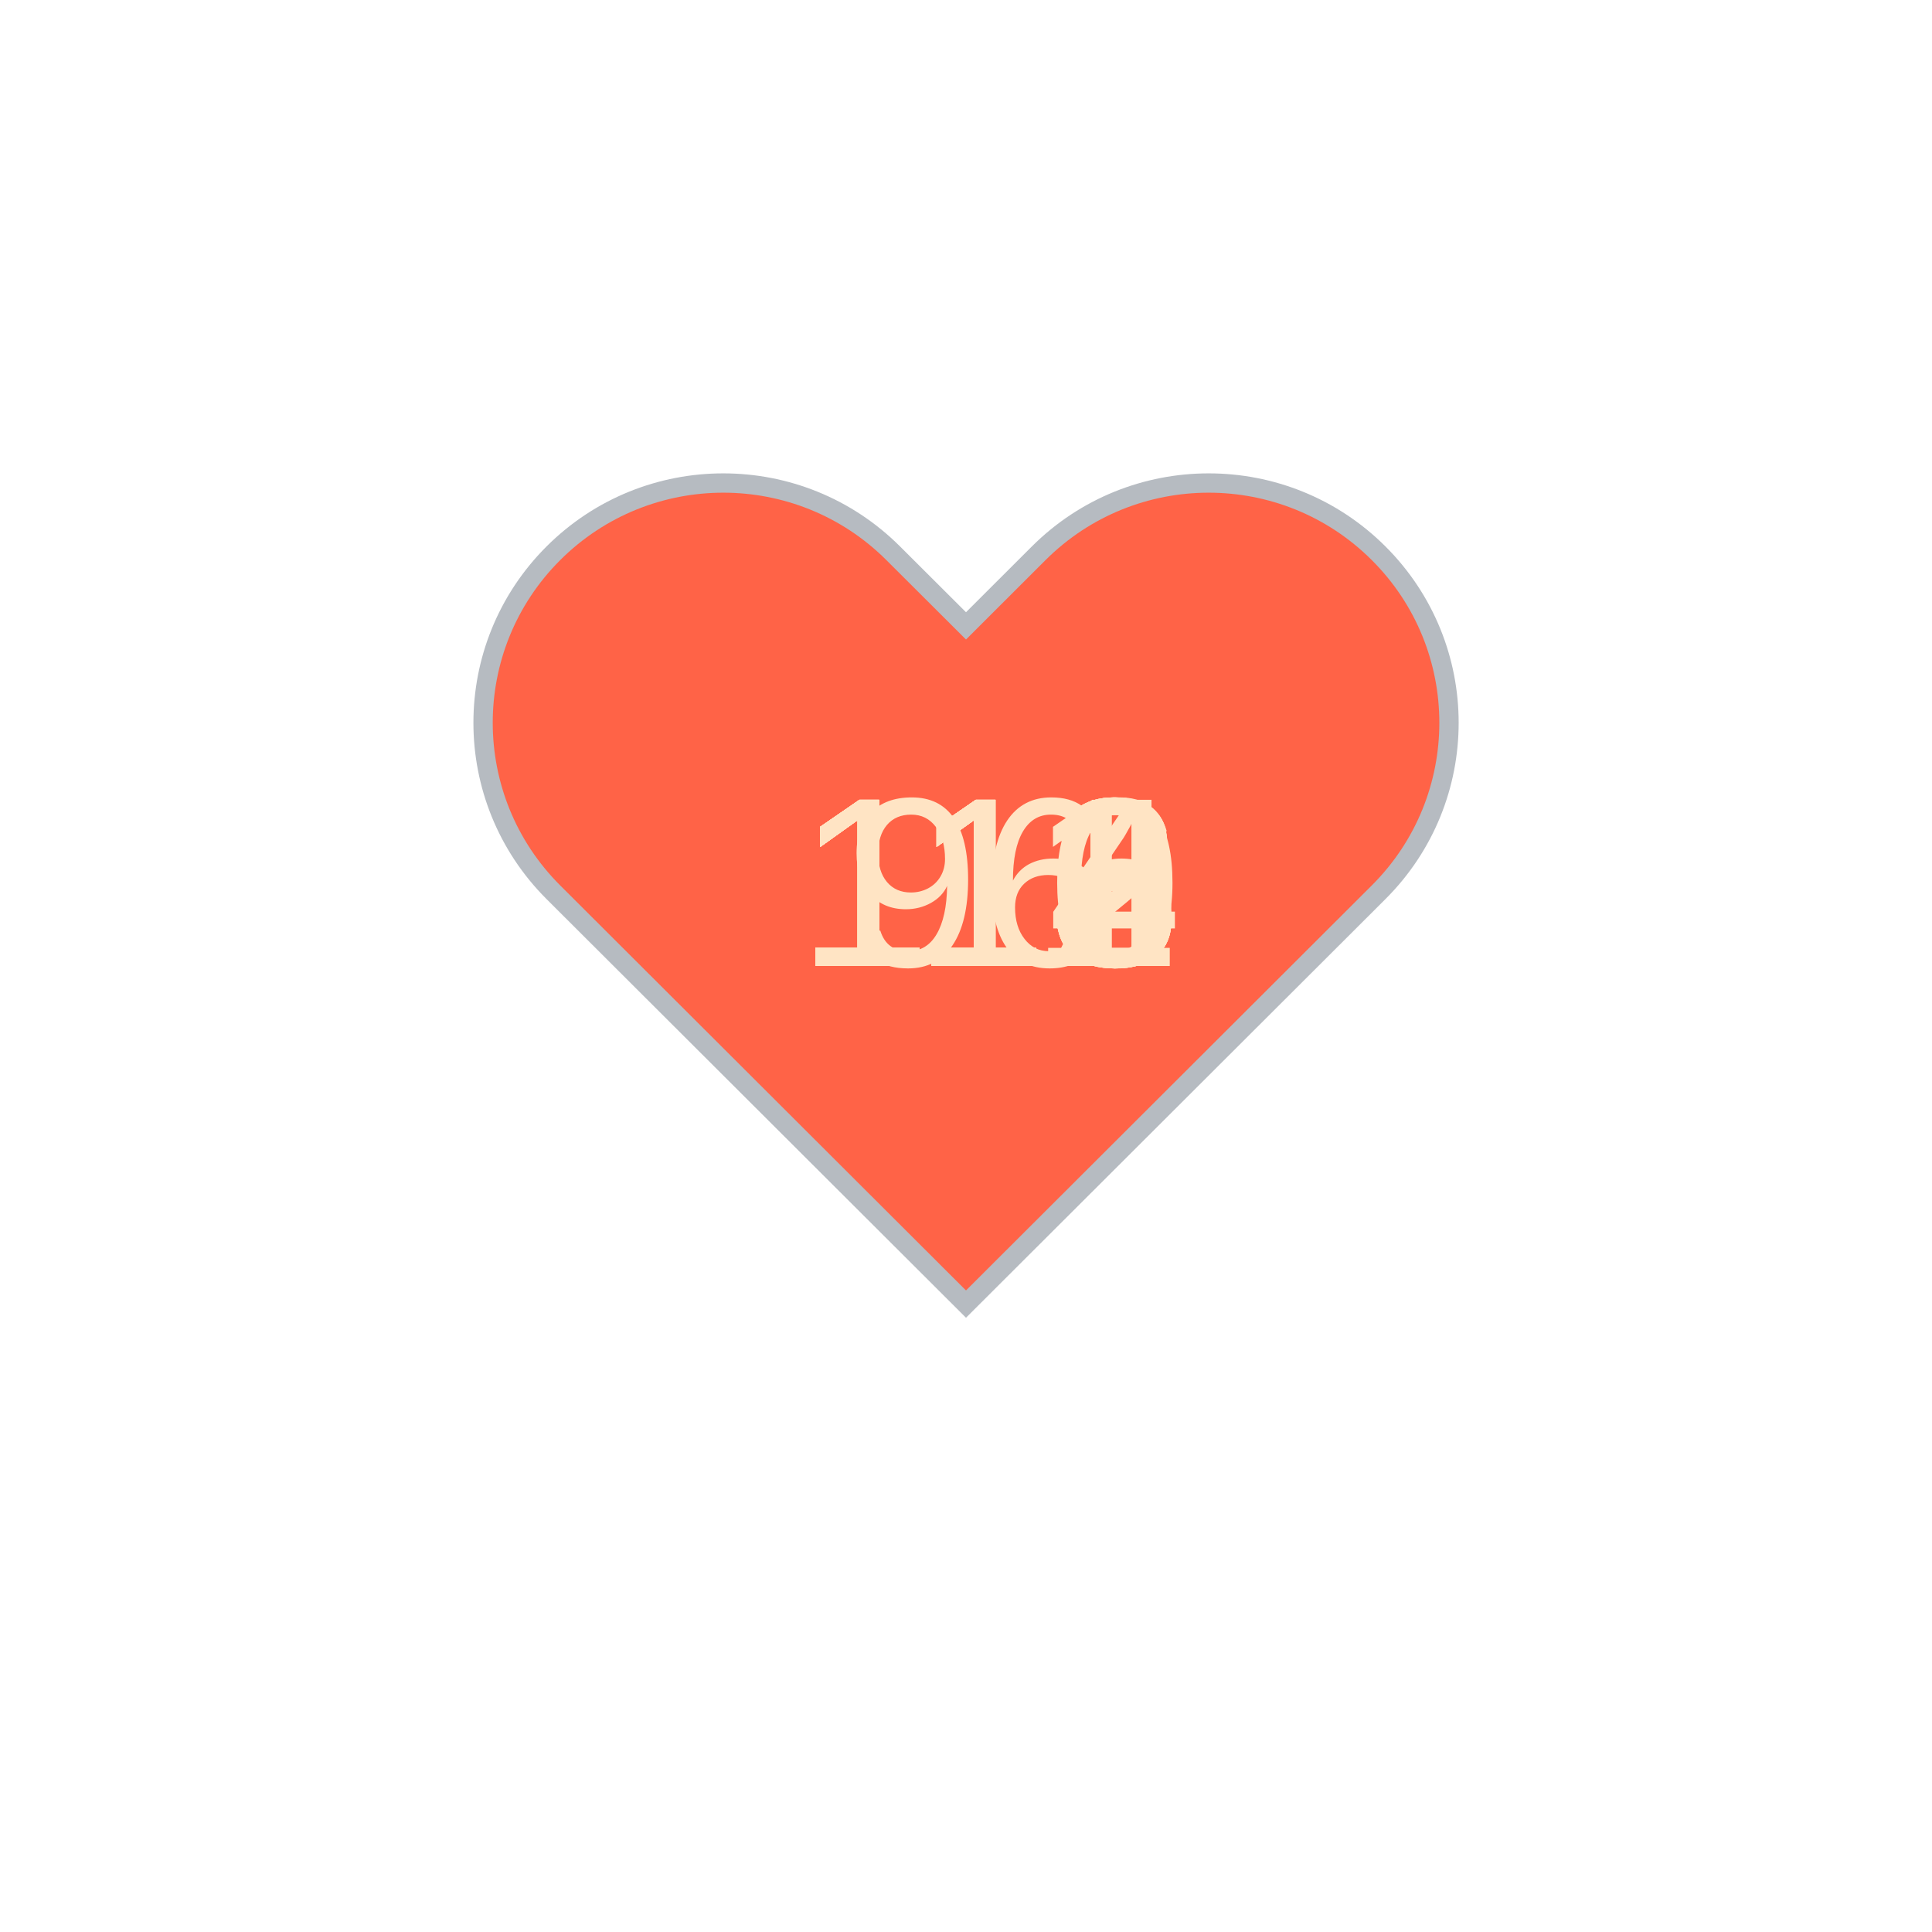
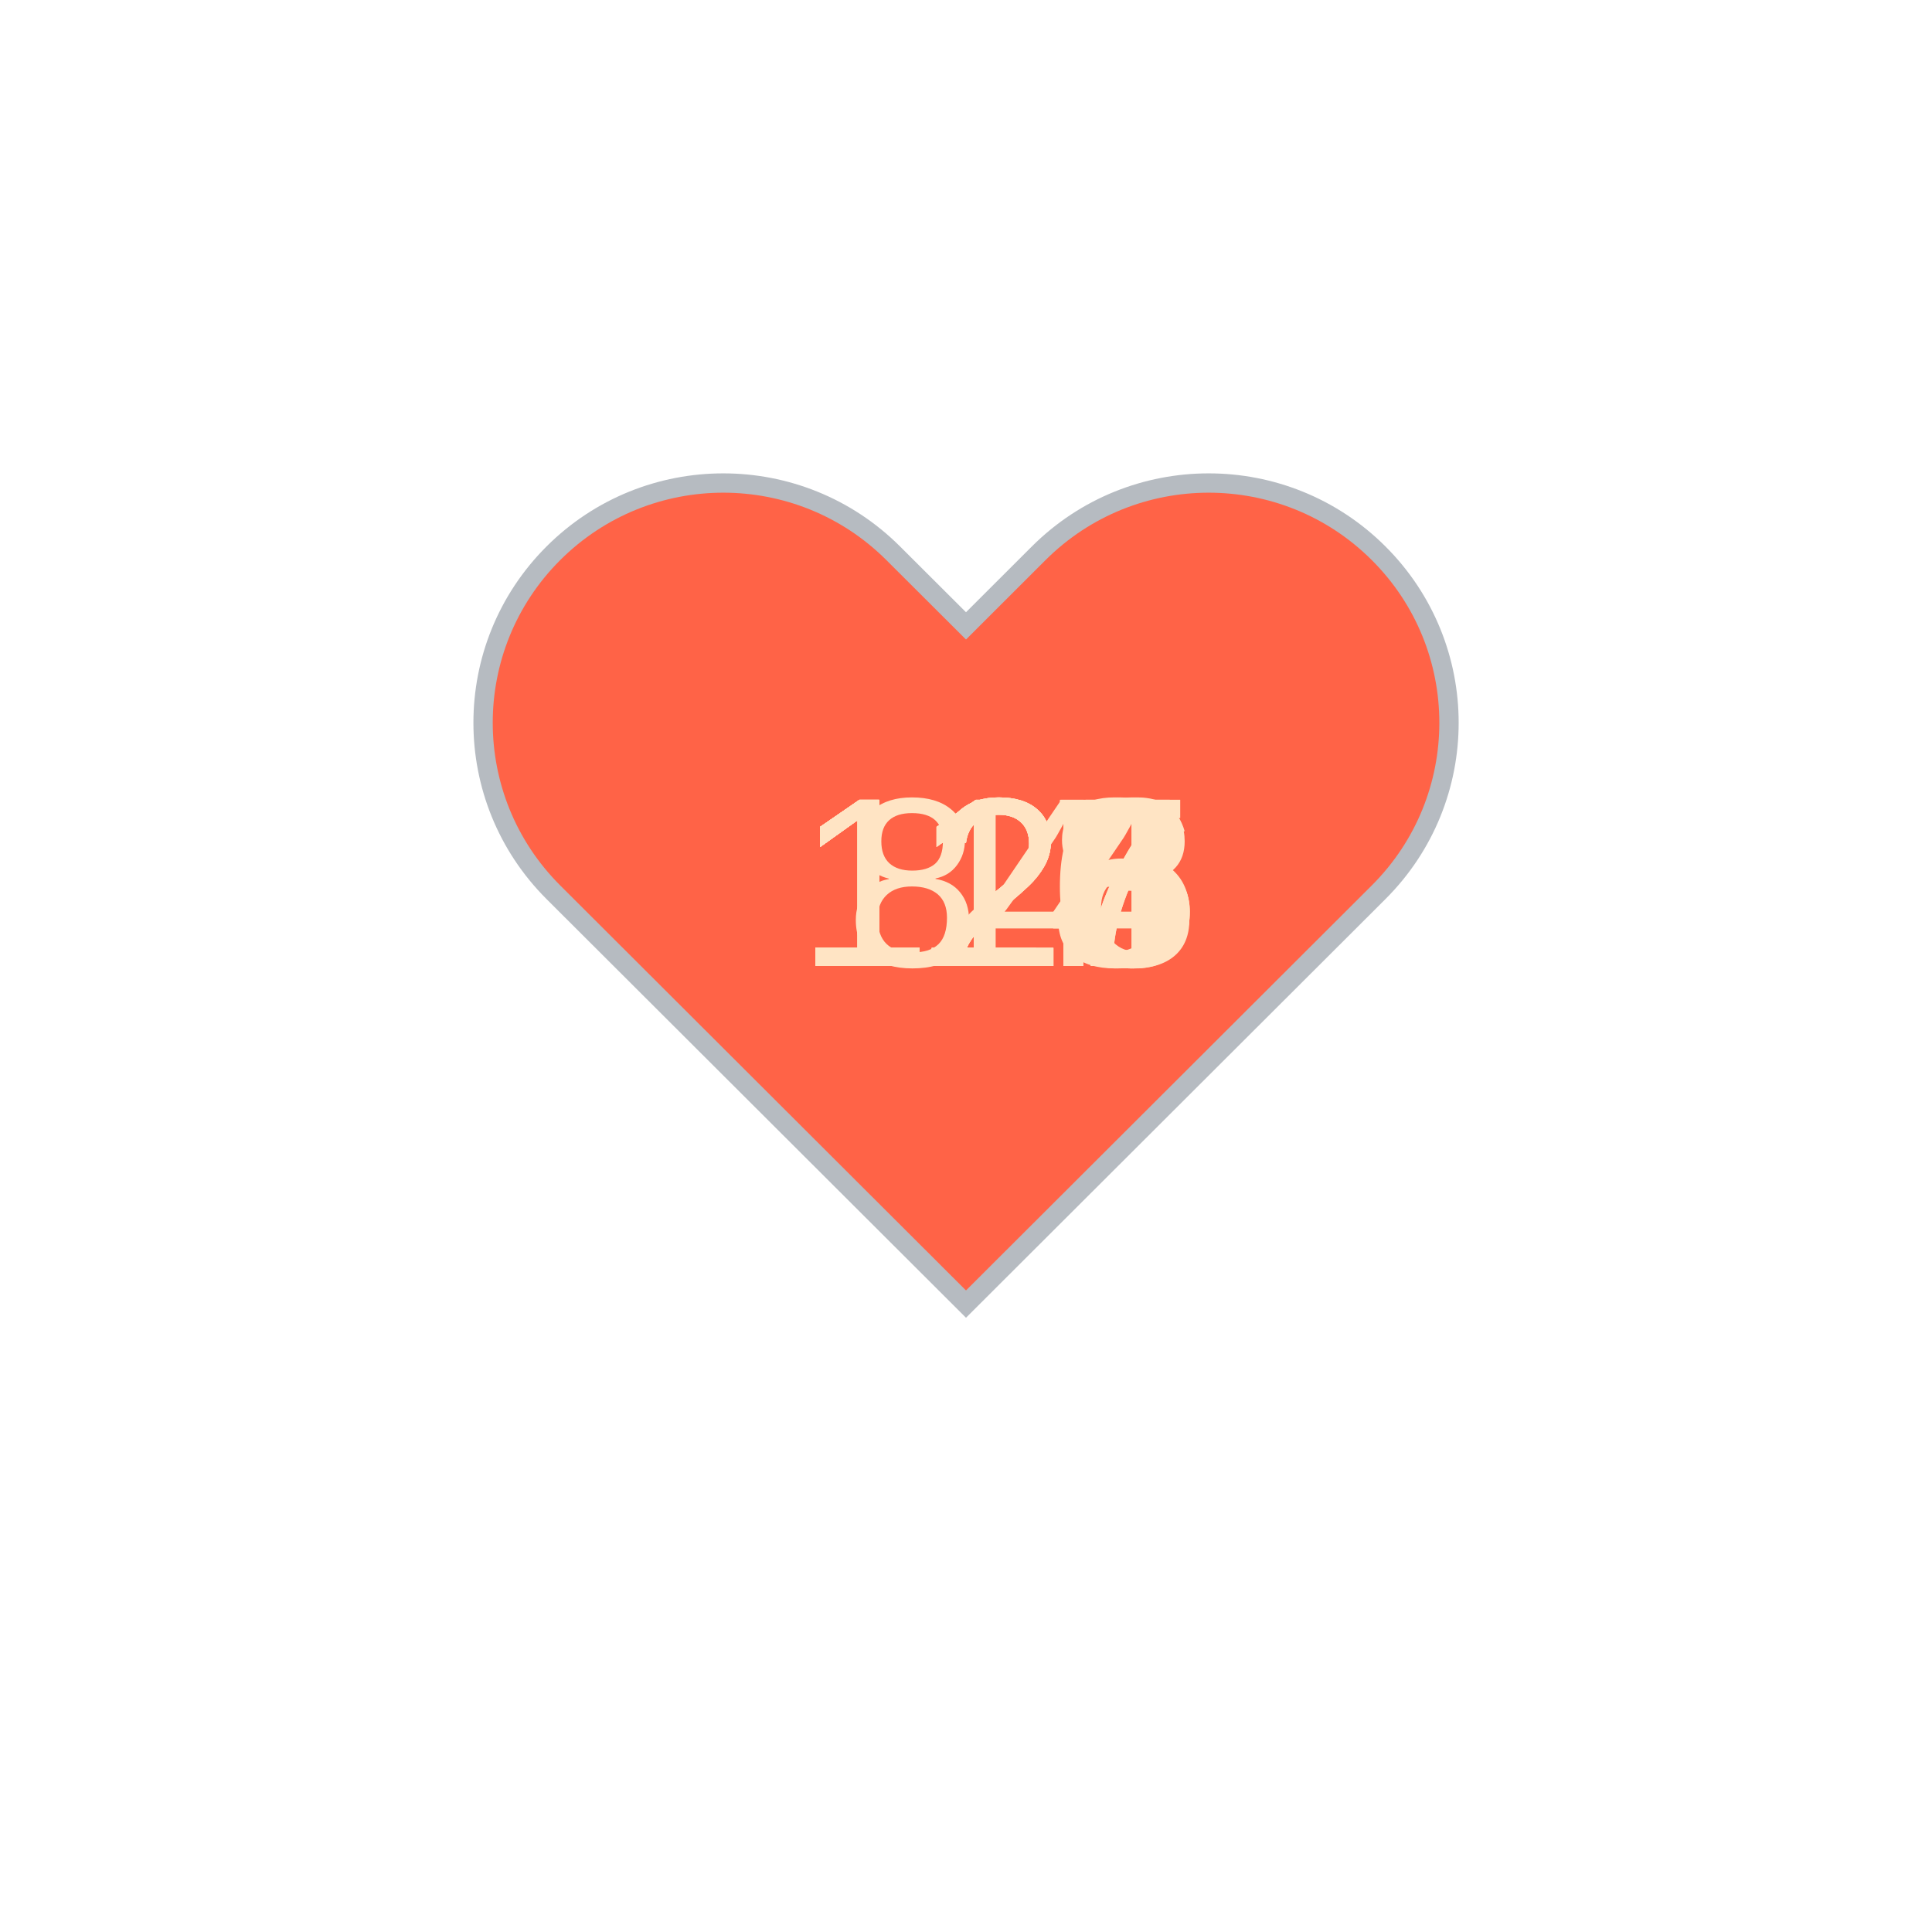
<svg xmlns="http://www.w3.org/2000/svg" baseProfile="full" height="150" version="1.1" viewBox="0,0,200,200" width="150">
  <defs />
  <g transform="translate(100 100)">
    <path d="M92.71,7.27L92.71,7.27c-9.71-9.69-25.46-9.69-35.18,0L50,14.79l-7.54-7.52C32.75-2.42,17-2.42,7.29,7.27v0 c-9.71,9.69-9.71,25.41,0,35.1L50,85l42.71-42.63C102.43,32.68,102.43,16.96,92.71,7.27z" fill="tomato" stroke="#B6BBC1" stroke-width="2" transform="translate(-50 -50)" />
    <animateTransform additive="sum" attributeName="transform" dur="1.2s" repeatCount="indefinite" type="scale" values="1; 1.5; 1.25; 1.5; 1.5; 1;" />
-     <text fill="bisque" style="font-size:25px; font-family:Arial" transform="translate(-17.5 0)">116<animate attributeName="visibility" dur="12.0s" keyTimes="0;0.1;0.2;0.3;0.4;0.5;0.6;0.7;0.8;0.9;1.0" repeatCount="indefinite" values="visible;hidden;hidden;hidden;hidden;hidden;hidden;hidden;hidden;hidden;hidden" />
+     <text fill="bisque" style="font-size:25px; font-family:Arial" transform="translate(-17.5 0)">114<animate attributeName="visibility" dur="12.0s" keyTimes="0;0.1;0.2;0.3;0.4;0.5;0.6;0.7;0.8;0.9;1.0" repeatCount="indefinite" values="visible;hidden;hidden;hidden;hidden;hidden;hidden;hidden;hidden;hidden;hidden" />
    </text>
-     <text fill="bisque" style="font-size:25px; font-family:Arial" transform="translate(-17.5 0)">113<animate attributeName="visibility" dur="12.0s" keyTimes="0;0.1;0.2;0.3;0.4;0.5;0.6;0.7;0.8;0.9;1.0" repeatCount="indefinite" values="hidden;visible;hidden;hidden;hidden;hidden;hidden;hidden;hidden;hidden;hidden" />
+     <text fill="bisque" style="font-size:25px; font-family:Arial" transform="translate(-17.5 0)">117<animate attributeName="visibility" dur="12.0s" keyTimes="0;0.1;0.2;0.3;0.4;0.5;0.6;0.7;0.8;0.9;1.0" repeatCount="indefinite" values="hidden;visible;hidden;hidden;hidden;hidden;hidden;hidden;hidden;hidden;hidden" />
    </text>
-     <text fill="bisque" style="font-size:25px; font-family:Arial" transform="translate(-17.5 0)">114<animate attributeName="visibility" dur="12.0s" keyTimes="0;0.1;0.2;0.3;0.4;0.5;0.6;0.7;0.8;0.9;1.0" repeatCount="indefinite" values="hidden;hidden;visible;hidden;hidden;hidden;hidden;hidden;hidden;hidden;hidden" />
+     <text fill="bisque" style="font-size:25px; font-family:Arial" transform="translate(-17.5 0)">118<animate attributeName="visibility" dur="12.0s" keyTimes="0;0.1;0.2;0.3;0.4;0.5;0.6;0.7;0.8;0.9;1.0" repeatCount="indefinite" values="hidden;hidden;visible;hidden;hidden;hidden;hidden;hidden;hidden;hidden;hidden" />
    </text>
-     <text fill="bisque" style="font-size:25px; font-family:Arial" transform="translate(-17.5 0)">112<animate attributeName="visibility" dur="12.0s" keyTimes="0;0.1;0.2;0.3;0.4;0.5;0.6;0.7;0.8;0.9;1.0" repeatCount="indefinite" values="hidden;hidden;hidden;visible;hidden;hidden;hidden;hidden;hidden;hidden;hidden" />
+     <text fill="bisque" style="font-size:25px; font-family:Arial" transform="translate(-17.5 0)">117<animate attributeName="visibility" dur="12.0s" keyTimes="0;0.1;0.2;0.3;0.4;0.5;0.6;0.7;0.8;0.9;1.0" repeatCount="indefinite" values="hidden;hidden;hidden;visible;hidden;hidden;hidden;hidden;hidden;hidden;hidden" />
    </text>
-     <text fill="bisque" style="font-size:25px; font-family:Arial" transform="translate(-17.5 0)">113<animate attributeName="visibility" dur="12.0s" keyTimes="0;0.1;0.2;0.3;0.4;0.5;0.6;0.7;0.8;0.9;1.0" repeatCount="indefinite" values="hidden;hidden;hidden;hidden;visible;hidden;hidden;hidden;hidden;hidden;hidden" />
+     <text fill="bisque" style="font-size:25px; font-family:Arial" transform="translate(-17.5 0)">116<animate attributeName="visibility" dur="12.0s" keyTimes="0;0.1;0.2;0.3;0.4;0.5;0.6;0.7;0.8;0.9;1.0" repeatCount="indefinite" values="hidden;hidden;hidden;hidden;visible;hidden;hidden;hidden;hidden;hidden;hidden" />
    </text>
-     <text fill="bisque" style="font-size:25px; font-family:Arial" transform="translate(-17.5 0)">110<animate attributeName="visibility" dur="12.0s" keyTimes="0;0.1;0.2;0.3;0.4;0.5;0.6;0.7;0.8;0.9;1.0" repeatCount="indefinite" values="hidden;hidden;hidden;hidden;hidden;visible;hidden;hidden;hidden;hidden;hidden" />
+     <text fill="bisque" style="font-size:25px; font-family:Arial" transform="translate(-17.5 0)">125<animate attributeName="visibility" dur="12.0s" keyTimes="0;0.1;0.2;0.3;0.4;0.5;0.6;0.7;0.8;0.9;1.0" repeatCount="indefinite" values="hidden;hidden;hidden;hidden;hidden;visible;hidden;hidden;hidden;hidden;hidden" />
    </text>
-     <text fill="bisque" style="font-size:25px; font-family:Arial" transform="translate(-17.5 0)">111<animate attributeName="visibility" dur="12.0s" keyTimes="0;0.1;0.2;0.3;0.4;0.5;0.6;0.7;0.8;0.9;1.0" repeatCount="indefinite" values="hidden;hidden;hidden;hidden;hidden;hidden;visible;hidden;hidden;hidden;hidden" />
+     <text fill="bisque" style="font-size:25px; font-family:Arial" transform="translate(-17.5 0)">126<animate attributeName="visibility" dur="12.0s" keyTimes="0;0.1;0.2;0.3;0.4;0.5;0.6;0.7;0.8;0.9;1.0" repeatCount="indefinite" values="hidden;hidden;hidden;hidden;hidden;hidden;visible;hidden;hidden;hidden;hidden" />
    </text>
-     <text fill="bisque" style="font-size:25px; font-family:Arial" transform="translate(-17.5 0)">113<animate attributeName="visibility" dur="12.0s" keyTimes="0;0.1;0.2;0.3;0.4;0.5;0.6;0.7;0.8;0.9;1.0" repeatCount="indefinite" values="hidden;hidden;hidden;hidden;hidden;hidden;hidden;visible;hidden;hidden;hidden" />
+     <text fill="bisque" style="font-size:25px; font-family:Arial" transform="translate(-17.5 0)">125<animate attributeName="visibility" dur="12.0s" keyTimes="0;0.1;0.2;0.3;0.4;0.5;0.6;0.7;0.8;0.9;1.0" repeatCount="indefinite" values="hidden;hidden;hidden;hidden;hidden;hidden;hidden;visible;hidden;hidden;hidden" />
    </text>
-     <text fill="bisque" style="font-size:25px; font-family:Arial" transform="translate(-17.5 0)">113<animate attributeName="visibility" dur="12.0s" keyTimes="0;0.1;0.2;0.3;0.4;0.5;0.6;0.7;0.8;0.9;1.0" repeatCount="indefinite" values="hidden;hidden;hidden;hidden;hidden;hidden;hidden;hidden;visible;hidden;hidden" />
+     <text fill="bisque" style="font-size:25px; font-family:Arial" transform="translate(-17.5 0)">123<animate attributeName="visibility" dur="12.0s" keyTimes="0;0.1;0.2;0.3;0.4;0.5;0.6;0.7;0.8;0.9;1.0" repeatCount="indefinite" values="hidden;hidden;hidden;hidden;hidden;hidden;hidden;hidden;visible;hidden;hidden" />
    </text>
-     <text fill="bisque" style="font-size:25px; font-family:Arial" transform="translate(-12.5 0)">96<animate attributeName="visibility" dur="12.0s" keyTimes="0;0.1;0.2;0.3;0.4;0.5;0.6;0.7;0.8;0.9;1.0" repeatCount="indefinite" values="hidden;hidden;hidden;hidden;hidden;hidden;hidden;hidden;hidden;visible;hidden" />
+     <text fill="bisque" style="font-size:25px; font-family:Arial" transform="translate(-12.5 0)">84<animate attributeName="visibility" dur="12.0s" keyTimes="0;0.1;0.2;0.3;0.4;0.5;0.6;0.7;0.8;0.9;1.0" repeatCount="indefinite" values="hidden;hidden;hidden;hidden;hidden;hidden;hidden;hidden;hidden;visible;hidden" />
    </text>
  </g>
</svg>
